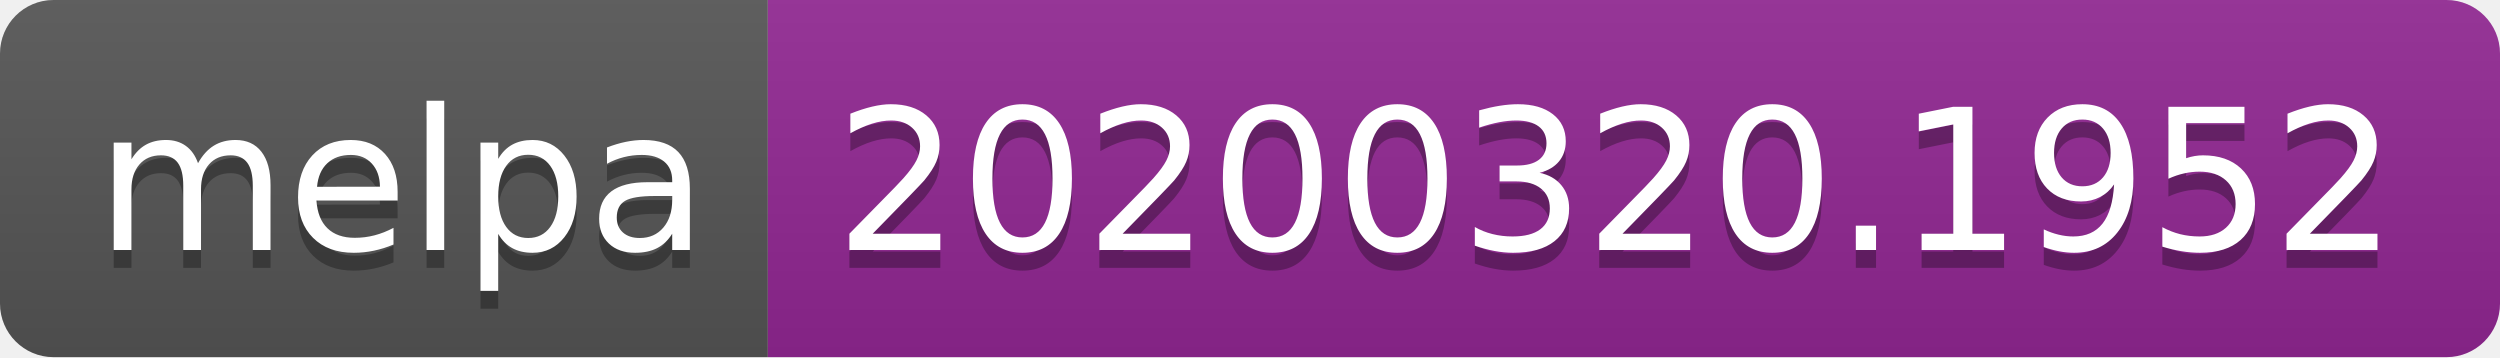
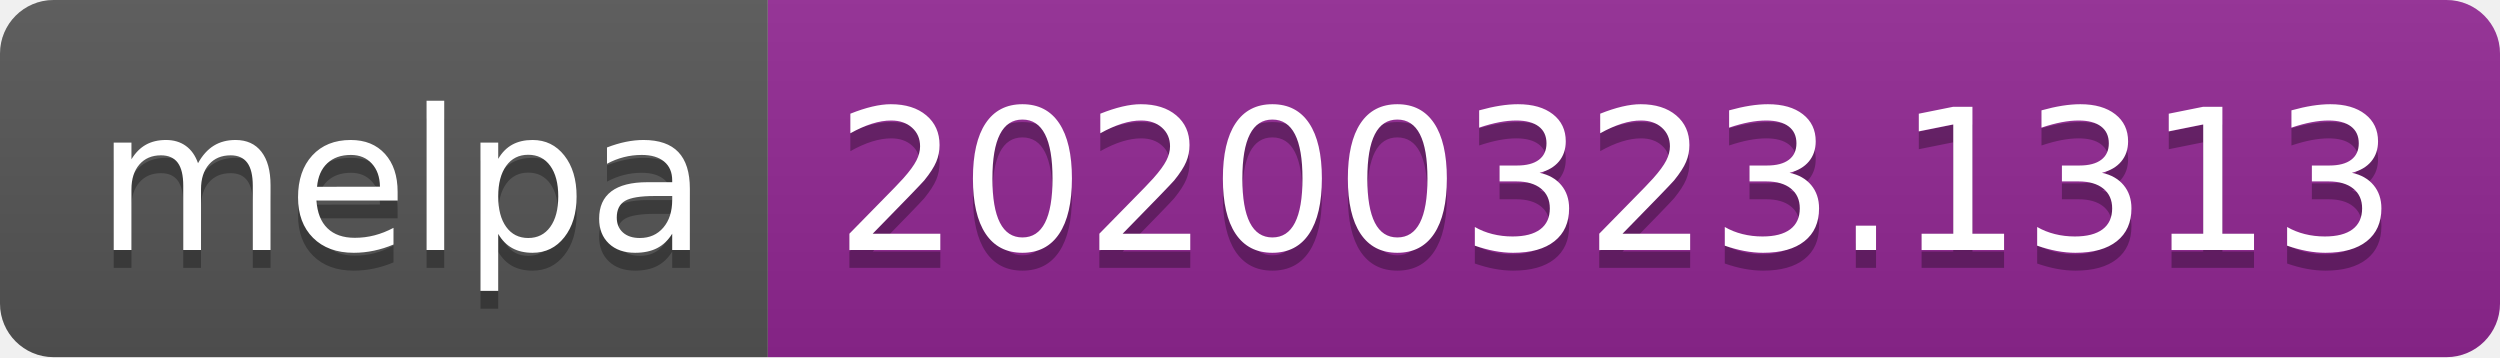
<svg xmlns="http://www.w3.org/2000/svg" width="140" height="20">
  <linearGradient id="b" x2="0" y2="100%">
    <stop offset="0" stop-color="#bbb" stop-opacity=".1" />
    <stop offset="1" stop-opacity=".1" />
  </linearGradient>
  <clipPath id="a">
    <rect width="140" height="20" rx="3" fill="#fff" />
  </clipPath>
  <g clip-path="url(#a)">
    <path fill="#555" d="M0 0h43v20H0z" />
    <path fill="#922793" d="M43 0h97v20H43z" />
    <path fill="url(#b)" d="M0 0h140v20H0z" />
  </g>
  <g fill="#fff" text-anchor="middle" font-family="DejaVu Sans,Verdana,Geneva,sans-serif" font-size="110">
    <text x="225" y="150" fill="#010101" fill-opacity=".3" transform="scale(.1)" textLength="330">melpa</text>
    <text x="225" y="140" transform="scale(.1)" textLength="330">melpa</text>
-     <text x="905" y="150" fill="#010101" fill-opacity=".3" transform="scale(.1)" textLength="870">20200320.1952</text>
-     <text x="905" y="140" transform="scale(.1)" textLength="870">20200320.1952</text>
+     <text x="905" y="150" fill="#010101" fill-opacity=".3" transform="scale(.1)" textLength="870">20200323.1313</text>
+     <text x="905" y="140" transform="scale(.1)" textLength="870">20200323.1313</text>
  </g>
</svg>
